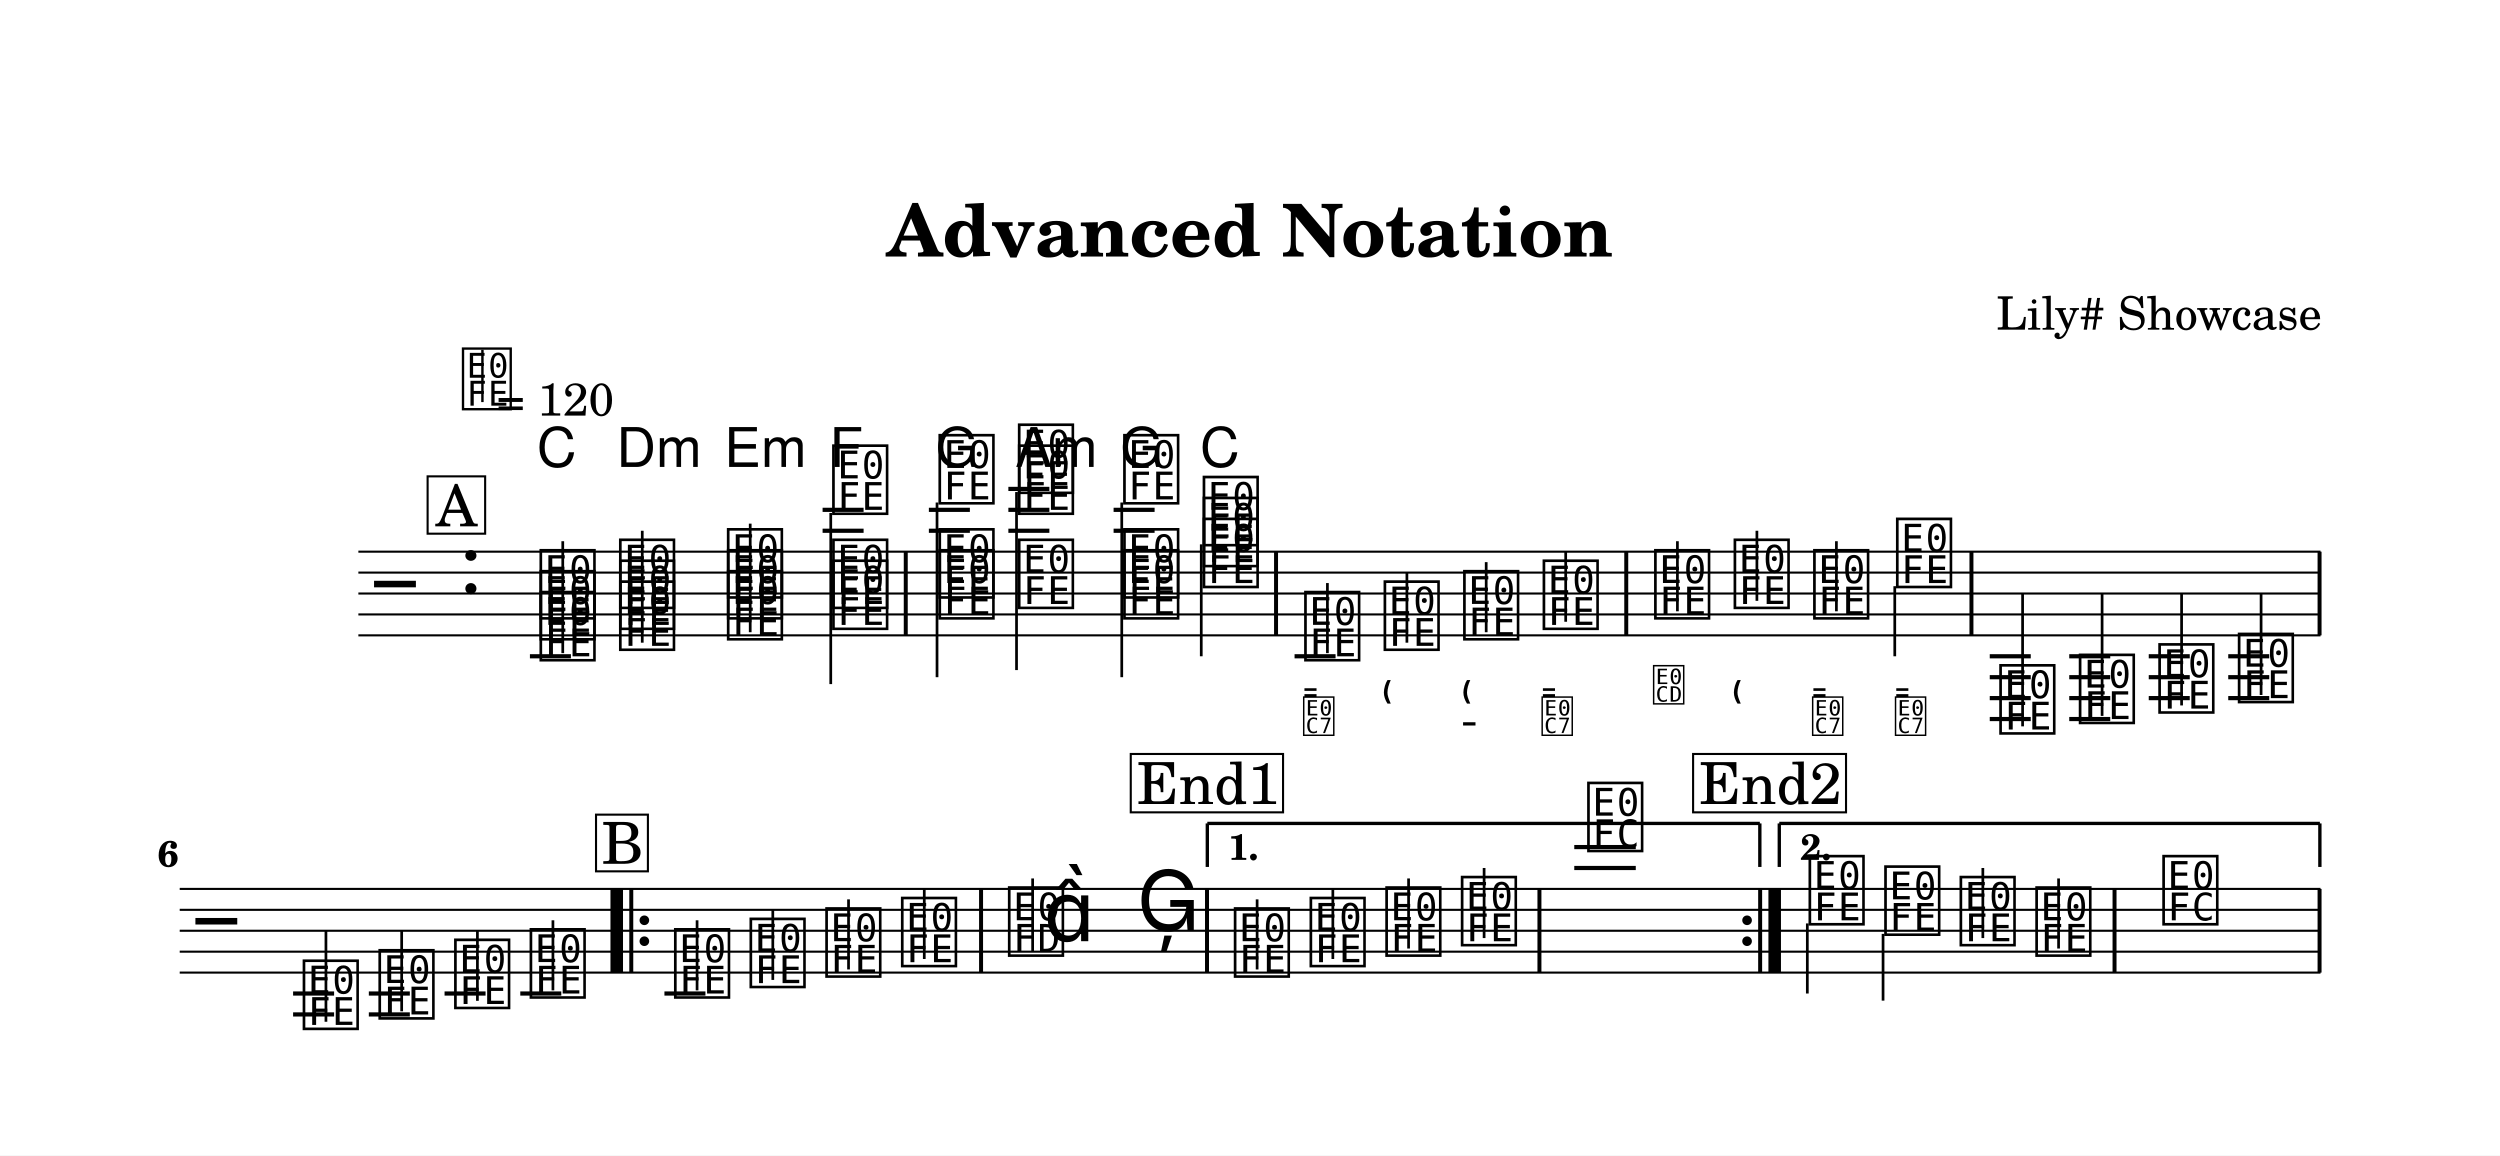
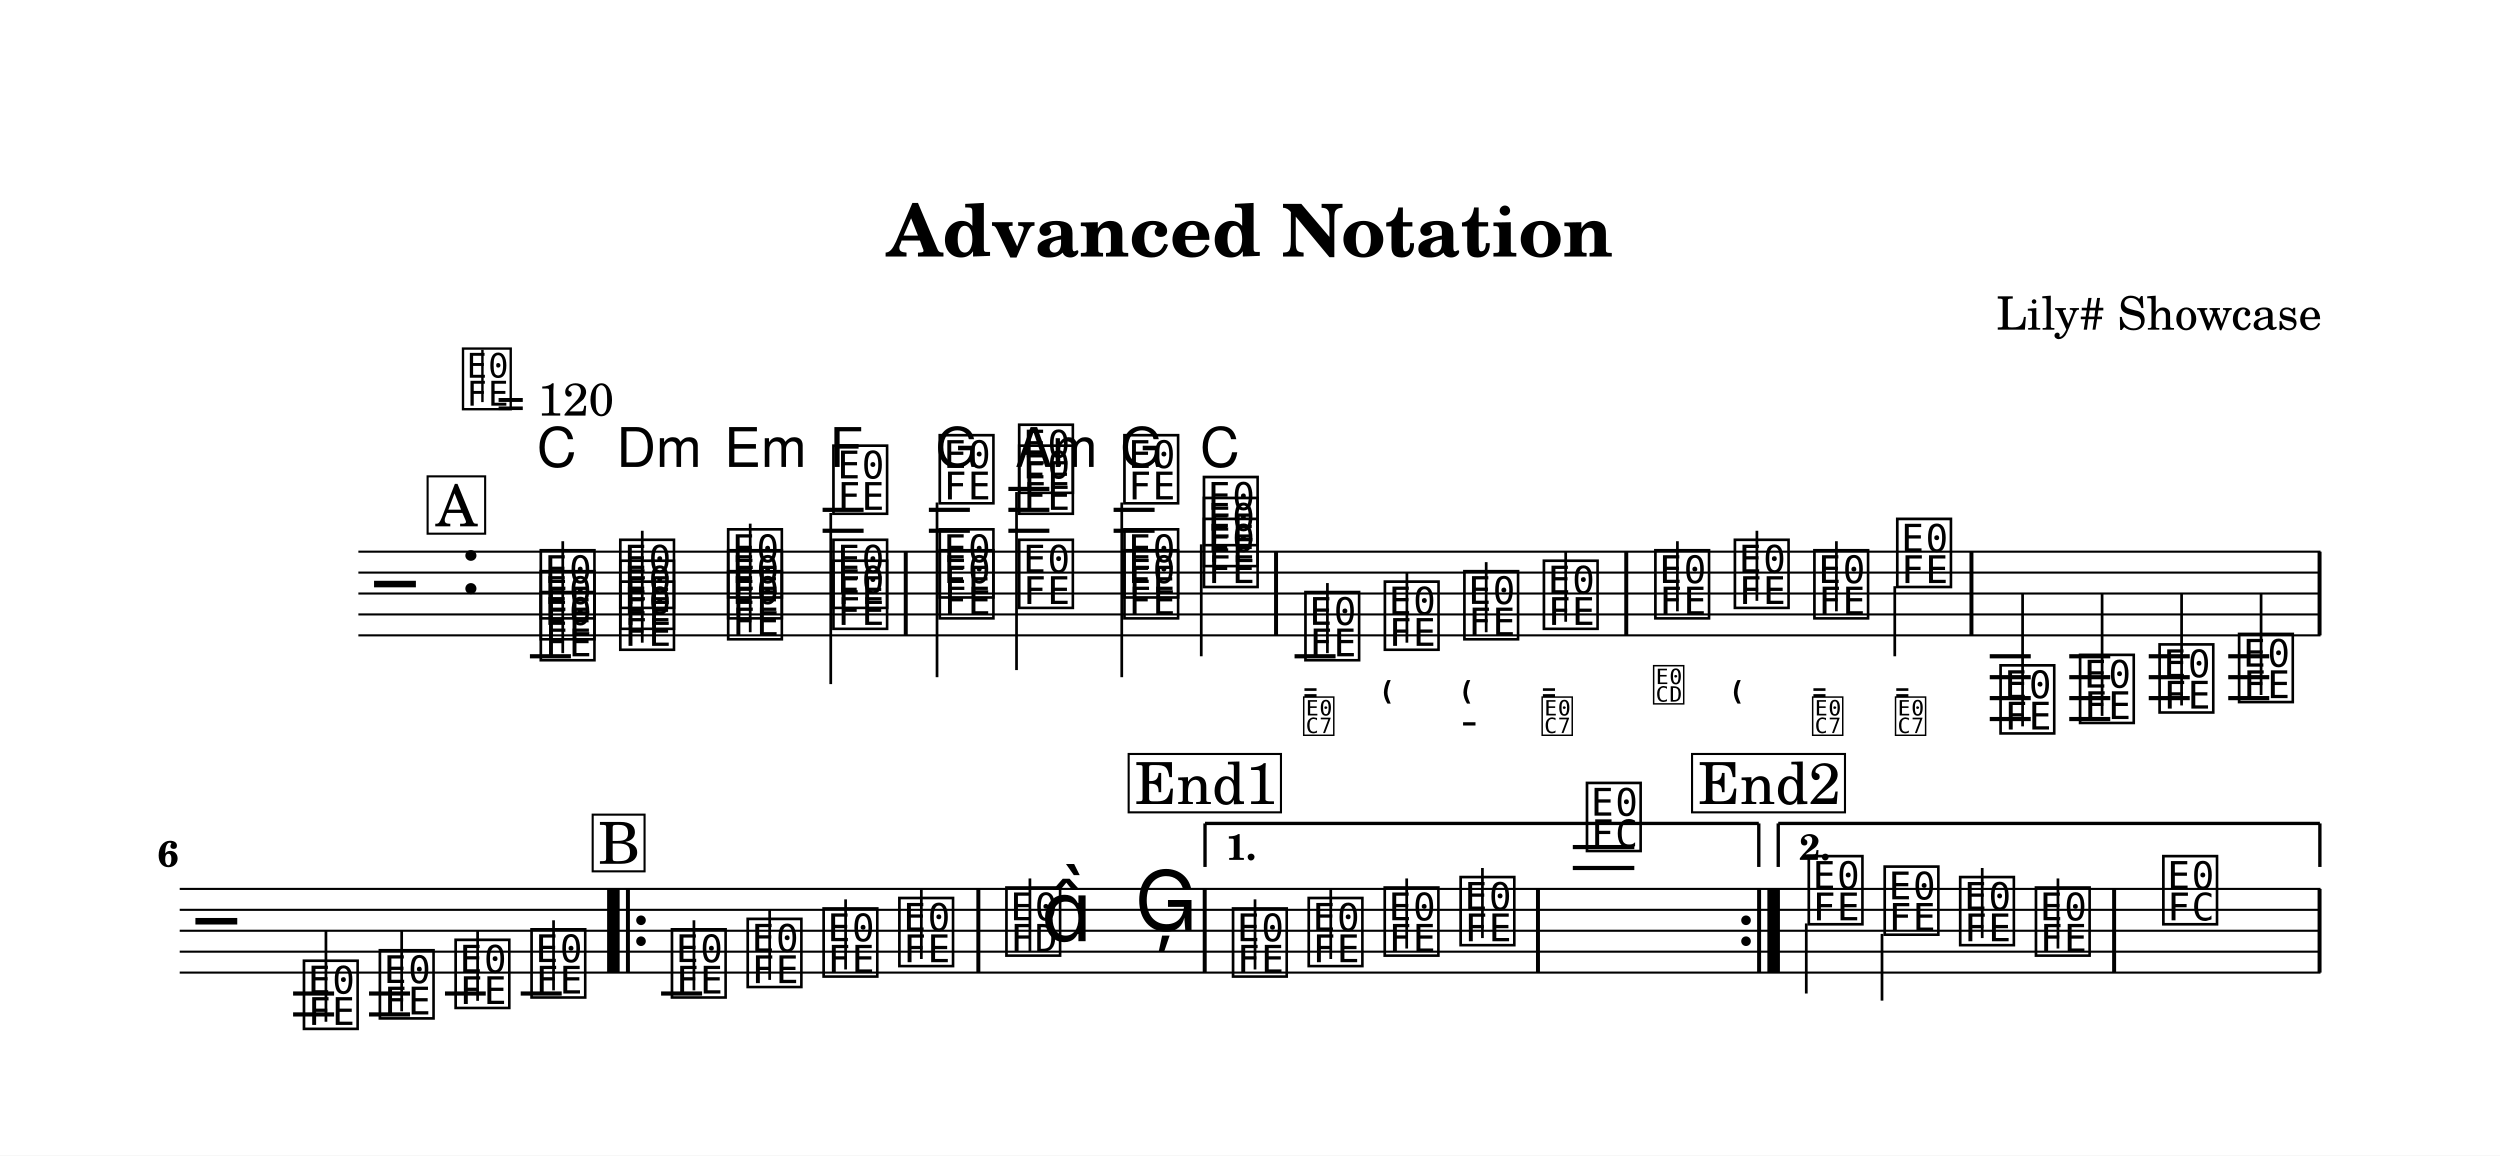
<svg xmlns="http://www.w3.org/2000/svg" width="1195.0" height="552.3" viewBox="0 0 119.50 55.23" font-family="TeX Gyre Schola, serif">
  <style>
  @font-face { font-family: 'Emmentaler'; src: local('Emmentaler'); }
  @font-face { font-family: 'Emmentaler-11'; src: local('Emmentaler-11'); }
  .music { font-family: 'Emmentaler', serif; }
</style>
  <rect x="0" y="0" width="119.50" height="55.23" fill="#FFFFFF" />
  <text x="59.75" y="12.26" font-size="3.49" font-weight="bold" text-anchor="middle" data-pos="75">Advanced Notation</text>
  <text x="110.97" y="15.76" font-size="2.20" text-anchor="end" data-pos="104">Lily# Showcase</text>
  <g transform="translate(8.54,0.00) scale(1,1)">
    <line x1="8.59" y1="26.37" x2="102.38" y2="26.37" stroke="#000000" stroke-width="0.100" />
    <line x1="8.59" y1="27.37" x2="102.38" y2="27.37" stroke="#000000" stroke-width="0.100" />
    <line x1="8.59" y1="28.37" x2="102.38" y2="28.37" stroke="#000000" stroke-width="0.100" />
    <line x1="8.59" y1="29.37" x2="102.38" y2="29.37" stroke="#000000" stroke-width="0.100" />
    <line x1="8.59" y1="30.37" x2="102.38" y2="30.37" stroke="#000000" stroke-width="0.100" />
    <text class="music" x="9.34" y="29.37" font-size="4.00"></text>
    <text class="music" x="13.42" y="28.37" font-size="4.00" data-pos="137"></text>
    <line x1="16.79" y1="31.37" x2="18.75" y2="31.37" stroke="#000000" stroke-width="0.200" />
    <line x1="30.78" y1="25.37" x2="32.74" y2="25.37" stroke="#000000" stroke-width="0.200" />
    <line x1="30.78" y1="24.37" x2="32.74" y2="24.37" stroke="#000000" stroke-width="0.200" />
    <line x1="35.86" y1="25.37" x2="37.82" y2="25.37" stroke="#000000" stroke-width="0.200" />
    <line x1="35.86" y1="24.37" x2="37.82" y2="24.37" stroke="#000000" stroke-width="0.200" />
    <line x1="39.66" y1="25.37" x2="41.62" y2="25.37" stroke="#000000" stroke-width="0.200" />
    <line x1="39.66" y1="24.37" x2="41.62" y2="24.37" stroke="#000000" stroke-width="0.200" />
    <line x1="39.66" y1="23.37" x2="41.62" y2="23.37" stroke="#000000" stroke-width="0.200" />
    <line x1="44.69" y1="25.37" x2="46.65" y2="25.37" stroke="#000000" stroke-width="0.200" />
    <line x1="44.69" y1="24.37" x2="46.65" y2="24.37" stroke="#000000" stroke-width="0.200" />
    <line x1="53.34" y1="31.37" x2="55.30" y2="31.37" stroke="#000000" stroke-width="0.200" />
    <line x1="86.57" y1="31.37" x2="88.53" y2="31.37" stroke="#000000" stroke-width="0.200" />
    <line x1="86.57" y1="32.37" x2="88.53" y2="32.37" stroke="#000000" stroke-width="0.200" />
    <line x1="86.57" y1="33.37" x2="88.53" y2="33.37" stroke="#000000" stroke-width="0.200" />
    <line x1="86.57" y1="34.37" x2="88.53" y2="34.37" stroke="#000000" stroke-width="0.200" />
    <line x1="90.37" y1="31.37" x2="92.33" y2="31.37" stroke="#000000" stroke-width="0.200" />
    <line x1="90.37" y1="32.37" x2="92.33" y2="32.37" stroke="#000000" stroke-width="0.200" />
    <line x1="90.37" y1="33.37" x2="92.33" y2="33.37" stroke="#000000" stroke-width="0.200" />
    <line x1="90.37" y1="34.37" x2="92.33" y2="34.37" stroke="#000000" stroke-width="0.200" />
    <line x1="94.17" y1="31.37" x2="96.13" y2="31.37" stroke="#000000" stroke-width="0.200" />
    <line x1="94.17" y1="32.37" x2="96.13" y2="32.37" stroke="#000000" stroke-width="0.200" />
    <line x1="94.17" y1="33.37" x2="96.13" y2="33.37" stroke="#000000" stroke-width="0.200" />
    <line x1="97.97" y1="31.37" x2="99.93" y2="31.37" stroke="#000000" stroke-width="0.200" />
    <line x1="97.97" y1="32.37" x2="99.93" y2="32.37" stroke="#000000" stroke-width="0.200" />
    <line x1="97.97" y1="33.37" x2="99.93" y2="33.37" stroke="#000000" stroke-width="0.200" />
    <text class="music" x="17.12" y="31.37" font-size="4.00" data-pos="210"></text>
    <text class="music" x="17.12" y="30.37" font-size="4.00" data-pos="213"></text>
    <text class="music" x="17.12" y="29.37" font-size="4.00" data-pos="215"></text>
    <line x1="18.36" y1="31.22" x2="18.36" y2="25.87" stroke="#000000" stroke-width="0.130" />
    <text class="music" x="20.92" y="30.87" font-size="4.00" data-pos="229"></text>
    <text class="music" x="20.92" y="29.87" font-size="4.00" data-pos="231"></text>
    <text class="music" x="20.92" y="28.87" font-size="4.00" data-pos="233"></text>
    <line x1="22.16" y1="30.72" x2="22.16" y2="25.37" stroke="#000000" stroke-width="0.130" />
    <text class="music" x="26.08" y="30.37" font-size="4.00" data-pos="247"></text>
    <text class="music" x="26.08" y="29.37" font-size="4.00" data-pos="249"></text>
    <text class="music" x="26.08" y="28.37" font-size="4.00" data-pos="251"></text>
    <line x1="27.32" y1="30.22" x2="27.32" y2="25.03" stroke="#000000" stroke-width="0.130" />
    <text class="music" x="31.11" y="29.87" font-size="4.00" data-pos="265"></text>
    <text class="music" x="31.11" y="28.87" font-size="4.00" data-pos="267"></text>
    <text class="music" x="31.11" y="24.37" font-size="4.00" data-pos="269"></text>
    <line x1="31.17" y1="24.52" x2="31.17" y2="32.70" stroke="#000000" stroke-width="0.130" />
    <text class="music" x="36.19" y="29.37" font-size="4.00" data-pos="287"></text>
    <text class="music" x="36.19" y="28.37" font-size="4.00" data-pos="289"></text>
    <text class="music" x="36.19" y="23.87" font-size="4.00" data-pos="291"></text>
    <line x1="36.25" y1="24.02" x2="36.25" y2="32.37" stroke="#000000" stroke-width="0.130" />
    <text class="music" x="39.99" y="28.87" font-size="4.00" data-pos="306"></text>
    <text class="music" x="39.99" y="24.37" font-size="4.00" data-pos="308"></text>
    <text class="music" x="39.99" y="23.37" font-size="4.00" data-pos="311"></text>
    <line x1="40.05" y1="23.52" x2="40.05" y2="32.03" stroke="#000000" stroke-width="0.130" />
    <text class="music" x="45.02" y="29.37" font-size="4.00" data-pos="326"></text>
    <text class="music" x="45.02" y="28.37" font-size="4.00" data-pos="328"></text>
    <text class="music" x="45.02" y="23.87" font-size="4.00" data-pos="330"></text>
    <line x1="45.08" y1="24.02" x2="45.08" y2="32.37" stroke="#000000" stroke-width="0.130" />
    <text class="music" x="48.82" y="27.87" font-size="4.00" data-pos="344"></text>
    <text class="music" x="48.82" y="26.87" font-size="4.00" data-pos="346"></text>
    <text class="music" x="48.82" y="25.87" font-size="4.00" data-pos="348"></text>
    <line x1="48.88" y1="26.02" x2="48.88" y2="31.37" stroke="#000000" stroke-width="0.130" />
    <text class="music" x="53.67" y="31.37" font-size="4.00" data-pos="414"></text>
    <line x1="54.91" y1="31.22" x2="54.91" y2="27.87" stroke="#000000" stroke-width="0.130" />
    <text class="music" x="57.47" y="30.87" font-size="4.00" data-pos="435"></text>
    <line x1="58.71" y1="30.72" x2="58.71" y2="27.37" stroke="#000000" stroke-width="0.130" />
    <text class="music" x="61.27" y="30.37" font-size="4.00" data-pos="452"></text>
    <line x1="62.50" y1="30.22" x2="62.50" y2="26.87" stroke="#000000" stroke-width="0.130" />
    <text class="music" x="65.07" y="29.87" font-size="4.00" data-pos="471"></text>
    <line x1="66.30" y1="29.72" x2="66.30" y2="26.37" stroke="#000000" stroke-width="0.130" />
    <text class="music" x="70.40" y="29.37" font-size="4.00" data-pos="494"></text>
    <line x1="71.64" y1="29.22" x2="71.64" y2="25.87" stroke="#000000" stroke-width="0.130" />
    <text class="music" x="74.20" y="28.87" font-size="4.00" data-pos="512"></text>
    <line x1="75.44" y1="28.72" x2="75.44" y2="25.37" stroke="#000000" stroke-width="0.130" />
    <text class="music" x="78.00" y="29.37" font-size="4.00" data-pos="529"></text>
    <line x1="79.24" y1="29.22" x2="79.24" y2="25.87" stroke="#000000" stroke-width="0.130" />
    <text class="music" x="81.96" y="27.87" font-size="4.00" data-pos="548"></text>
    <line x1="82.03" y1="28.02" x2="82.03" y2="31.37" stroke="#000000" stroke-width="0.130" />
    <text class="music" x="86.90" y="34.87" font-size="4.00" data-pos="764"></text>
    <line x1="88.14" y1="34.72" x2="88.14" y2="28.37" stroke="#000000" stroke-width="0.130" />
    <text class="music" x="90.70" y="34.37" font-size="4.00" data-pos="767"></text>
    <line x1="91.94" y1="34.22" x2="91.94" y2="28.37" stroke="#000000" stroke-width="0.130" />
    <text class="music" x="94.50" y="33.87" font-size="4.00" data-pos="769"></text>
    <line x1="95.74" y1="33.72" x2="95.74" y2="28.37" stroke="#000000" stroke-width="0.130" />
    <text class="music" x="98.30" y="33.37" font-size="4.00" data-pos="771"></text>
    <line x1="99.54" y1="33.22" x2="99.54" y2="28.37" stroke="#000000" stroke-width="0.130" />
    <rect x="34.66" y="26.37" width="0.19" height="4.00" data-pos="282" />
    <rect x="52.36" y="26.37" width="0.19" height="4.00" data-pos="360" />
    <rect x="69.10" y="26.37" width="0.19" height="4.00" data-pos="490" />
    <rect x="85.60" y="26.37" width="0.19" height="4.00" data-pos="567" />
    <rect x="102.24" y="26.37" width="0.19" height="4.00" data-pos="773" />
    <line x1="0.05" y1="42.49" x2="102.38" y2="42.49" stroke="#000000" stroke-width="0.100" />
    <line x1="0.05" y1="43.49" x2="102.38" y2="43.49" stroke="#000000" stroke-width="0.100" />
    <line x1="0.05" y1="44.49" x2="102.38" y2="44.49" stroke="#000000" stroke-width="0.100" />
    <line x1="0.05" y1="45.49" x2="102.38" y2="45.49" stroke="#000000" stroke-width="0.100" />
    <line x1="0.05" y1="46.49" x2="102.38" y2="46.49" stroke="#000000" stroke-width="0.100" />
    <text class="music" x="0.80" y="45.49" font-size="4.00"></text>
    <line x1="5.47" y1="47.49" x2="7.43" y2="47.49" stroke="#000000" stroke-width="0.200" />
    <line x1="5.47" y1="48.49" x2="7.43" y2="48.49" stroke="#000000" stroke-width="0.200" />
-     <line x1="9.09" y1="47.49" x2="11.05" y2="47.49" stroke="#000000" stroke-width="0.200" />
-     <line x1="9.09" y1="48.49" x2="11.05" y2="48.49" stroke="#000000" stroke-width="0.200" />
-     <line x1="12.71" y1="47.49" x2="14.67" y2="47.49" stroke="#000000" stroke-width="0.200" />
-     <line x1="16.33" y1="47.49" x2="18.29" y2="47.49" stroke="#000000" stroke-width="0.200" />
-     <line x1="23.22" y1="47.49" x2="25.18" y2="47.49" stroke="#000000" stroke-width="0.200" />
-     <line x1="66.71" y1="41.49" x2="69.65" y2="41.49" stroke="#000000" stroke-width="0.200" />
-     <line x1="66.71" y1="40.49" x2="69.65" y2="40.49" stroke="#000000" stroke-width="0.200" />
+     <line x1="9.10" y1="47.49" x2="11.06" y2="47.49" stroke="#000000" stroke-width="0.200" />
+     <line x1="9.10" y1="48.49" x2="11.06" y2="48.49" stroke="#000000" stroke-width="0.200" />
+     <line x1="12.73" y1="47.49" x2="14.68" y2="47.49" stroke="#000000" stroke-width="0.200" />
+     <line x1="16.35" y1="47.49" x2="18.31" y2="47.49" stroke="#000000" stroke-width="0.200" />
+     <line x1="23.06" y1="47.49" x2="25.02" y2="47.49" stroke="#000000" stroke-width="0.200" />
+     <line x1="66.64" y1="41.49" x2="69.58" y2="41.49" stroke="#000000" stroke-width="0.200" />
+     <line x1="66.64" y1="40.49" x2="69.58" y2="40.49" stroke="#000000" stroke-width="0.200" />
    <text class="music" x="5.80" y="48.99" font-size="4.00" data-pos="777"></text>
    <line x1="7.04" y1="48.84" x2="7.04" y2="44.49" stroke="#000000" stroke-width="0.130" />
-     <text class="music" x="9.42" y="48.49" font-size="4.00" data-pos="780"></text>
+     <text class="music" x="9.43" y="48.49" font-size="4.00" data-pos="780"></text>
    <line x1="10.66" y1="48.34" x2="10.66" y2="44.49" stroke="#000000" stroke-width="0.130" />
-     <text class="music" x="13.04" y="47.99" font-size="4.00" data-pos="782"></text>
-     <line x1="14.28" y1="47.84" x2="14.28" y2="44.49" stroke="#000000" stroke-width="0.130" />
-     <text class="music" x="16.65" y="47.49" font-size="4.00" data-pos="784"></text>
-     <line x1="17.89" y1="47.34" x2="17.89" y2="43.99" stroke="#000000" stroke-width="0.130" />
-     <text class="music" x="23.55" y="47.49" font-size="4.00" data-pos="807"></text>
-     <line x1="24.78" y1="47.34" x2="24.78" y2="43.99" stroke="#000000" stroke-width="0.130" />
-     <text class="music" x="27.16" y="46.99" font-size="4.00" data-pos="811"></text>
-     <line x1="28.40" y1="46.84" x2="28.40" y2="43.49" stroke="#000000" stroke-width="0.130" />
-     <text class="music" x="30.78" y="46.49" font-size="4.00" data-pos="813"></text>
-     <line x1="32.02" y1="46.34" x2="32.02" y2="42.99" stroke="#000000" stroke-width="0.130" />
-     <text class="music" x="34.40" y="45.99" font-size="4.00" data-pos="815"></text>
-     <line x1="35.64" y1="45.84" x2="35.64" y2="42.49" stroke="#000000" stroke-width="0.130" />
-     <text class="music" x="39.51" y="45.49" font-size="4.00" data-pos="819"></text>
-     <line x1="40.82" y1="45.49" x2="40.82" y2="41.99" stroke="#000000" stroke-width="0.130" />
-     <text class="music" x="41.34" y="44.99" font-size="4.00"></text>
-     <text class="music" x="45.79" y="44.49" font-size="4.00" data-pos="823"></text>
-     <text class="music" x="50.31" y="46.49" font-size="4.00" data-pos="847"></text>
-     <line x1="51.55" y1="46.34" x2="51.55" y2="42.99" stroke="#000000" stroke-width="0.130" />
-     <text class="music" x="53.93" y="45.99" font-size="4.00" data-pos="851"></text>
-     <line x1="55.17" y1="45.84" x2="55.17" y2="42.49" stroke="#000000" stroke-width="0.130" />
-     <text class="music" x="57.55" y="45.49" font-size="4.00" data-pos="853"></text>
-     <line x1="58.79" y1="45.34" x2="58.79" y2="41.99" stroke="#000000" stroke-width="0.130" />
-     <text class="music" x="61.16" y="44.99" font-size="4.00" data-pos="855"></text>
-     <line x1="62.40" y1="44.84" x2="62.40" y2="41.49" stroke="#000000" stroke-width="0.130" />
-     <text class="music" x="67.20" y="40.49" font-size="4.00" data-pos="859"></text>
-     <text class="music" x="77.78" y="43.99" font-size="4.00" data-pos="884"></text>
-     <line x1="77.85" y1="44.14" x2="77.85" y2="47.49" stroke="#000000" stroke-width="0.130" />
-     <text class="music" x="81.40" y="44.49" font-size="4.00" data-pos="889"></text>
-     <line x1="81.47" y1="44.64" x2="81.47" y2="47.83" stroke="#000000" stroke-width="0.130" />
-     <text class="music" x="85.00" y="44.99" font-size="4.00" data-pos="891"></text>
-     <line x1="86.24" y1="44.84" x2="86.24" y2="41.49" stroke="#000000" stroke-width="0.130" />
-     <text class="music" x="88.62" y="45.49" font-size="4.00" data-pos="893"></text>
-     <line x1="89.86" y1="45.34" x2="89.86" y2="41.99" stroke="#000000" stroke-width="0.130" />
-     <text class="music" x="94.69" y="43.99" font-size="4.00" data-pos="897"></text>
-     <rect x="20.64" y="42.49" width="0.60" height="4.00" data-pos="1087" />
-     <rect x="21.54" y="42.49" width="0.19" height="4.00" data-pos="1087" />
-     <circle cx="22.26" cy="43.99" r="0.23" data-pos="1087" />
-     <circle cx="22.26" cy="44.99" r="0.23" data-pos="1087" />
-     <rect x="38.26" y="42.49" width="0.19" height="4.00" data-pos="817" />
-     <rect x="49.06" y="42.49" width="0.19" height="4.00" data-pos="826" />
-     <rect x="64.95" y="42.49" width="0.19" height="4.00" data-pos="857" />
-     <circle cx="74.97" cy="43.99" r="0.23" data-pos="1102" />
-     <circle cx="74.97" cy="44.99" r="0.23" data-pos="1102" />
-     <rect x="75.50" y="42.49" width="0.19" height="4.00" data-pos="1102" />
-     <rect x="75.99" y="42.49" width="0.60" height="4.00" data-pos="1102" />
-     <rect x="92.44" y="42.49" width="0.19" height="4.00" data-pos="895" />
+     <text class="music" x="13.05" y="47.99" font-size="4.00" data-pos="782"></text>
+     <line x1="14.29" y1="47.84" x2="14.29" y2="44.49" stroke="#000000" stroke-width="0.130" />
+     <text class="music" x="16.68" y="47.49" font-size="4.00" data-pos="784"></text>
+     <line x1="17.92" y1="47.34" x2="17.92" y2="43.99" stroke="#000000" stroke-width="0.130" />
+     <text class="music" x="23.39" y="47.49" font-size="4.00" data-pos="807"></text>
+     <line x1="24.63" y1="47.34" x2="24.63" y2="43.99" stroke="#000000" stroke-width="0.130" />
+     <text class="music" x="27.01" y="46.99" font-size="4.00" data-pos="811"></text>
+     <line x1="28.25" y1="46.84" x2="28.25" y2="43.49" stroke="#000000" stroke-width="0.130" />
+     <text class="music" x="30.64" y="46.49" font-size="4.00" data-pos="813"></text>
+     <line x1="31.88" y1="46.34" x2="31.88" y2="42.99" stroke="#000000" stroke-width="0.130" />
+     <text class="music" x="34.26" y="45.99" font-size="4.00" data-pos="815"></text>
+     <line x1="35.50" y1="45.84" x2="35.50" y2="42.49" stroke="#000000" stroke-width="0.130" />
+     <text class="music" x="39.38" y="45.49" font-size="4.00" data-pos="819"></text>
+     <line x1="40.69" y1="45.49" x2="40.69" y2="41.99" stroke="#000000" stroke-width="0.130" />
+     <text class="music" x="41.21" y="44.99" font-size="4.00"></text>
+     <text class="music" x="45.68" y="44.49" font-size="4.00" data-pos="823"></text>
+     <text class="music" x="50.21" y="46.49" font-size="4.00" data-pos="847"></text>
+     <line x1="51.45" y1="46.34" x2="51.45" y2="42.99" stroke="#000000" stroke-width="0.130" />
+     <text class="music" x="53.83" y="45.99" font-size="4.00" data-pos="851"></text>
+     <line x1="55.07" y1="45.84" x2="55.07" y2="42.49" stroke="#000000" stroke-width="0.130" />
+     <text class="music" x="57.46" y="45.49" font-size="4.00" data-pos="853"></text>
+     <line x1="58.70" y1="45.34" x2="58.70" y2="41.99" stroke="#000000" stroke-width="0.130" />
+     <text class="music" x="61.09" y="44.99" font-size="4.00" data-pos="855"></text>
+     <line x1="62.32" y1="44.84" x2="62.32" y2="41.49" stroke="#000000" stroke-width="0.130" />
+     <text class="music" x="67.13" y="40.49" font-size="4.00" data-pos="859"></text>
+     <text class="music" x="77.73" y="43.99" font-size="4.00" data-pos="884"></text>
+     <line x1="77.80" y1="44.14" x2="77.80" y2="47.49" stroke="#000000" stroke-width="0.130" />
+     <text class="music" x="81.36" y="44.49" font-size="4.00" data-pos="889"></text>
+     <line x1="81.42" y1="44.64" x2="81.42" y2="47.83" stroke="#000000" stroke-width="0.130" />
+     <text class="music" x="84.97" y="44.99" font-size="4.00" data-pos="891"></text>
+     <line x1="86.21" y1="44.84" x2="86.21" y2="41.49" stroke="#000000" stroke-width="0.130" />
+     <text class="music" x="88.59" y="45.49" font-size="4.00" data-pos="893"></text>
+     <line x1="89.83" y1="45.34" x2="89.83" y2="41.99" stroke="#000000" stroke-width="0.130" />
+     <text class="music" x="94.68" y="43.99" font-size="4.00" data-pos="897"></text>
+     <rect x="20.48" y="42.49" width="0.60" height="4.00" data-pos="1087" />
+     <rect x="21.38" y="42.49" width="0.19" height="4.00" data-pos="1087" />
+     <circle cx="22.10" cy="43.99" r="0.23" data-pos="1087" />
+     <circle cx="22.10" cy="44.99" r="0.23" data-pos="1087" />
+     <rect x="38.13" y="42.49" width="0.19" height="4.00" data-pos="817" />
+     <rect x="48.95" y="42.49" width="0.19" height="4.00" data-pos="826" />
+     <rect x="64.88" y="42.49" width="0.19" height="4.00" data-pos="857" />
+     <circle cx="74.92" cy="43.99" r="0.23" data-pos="1102" />
+     <circle cx="74.92" cy="44.99" r="0.23" data-pos="1102" />
+     <rect x="75.45" y="42.49" width="0.19" height="4.00" data-pos="1102" />
+     <rect x="75.94" y="42.49" width="0.60" height="4.00" data-pos="1102" />
+     <rect x="92.42" y="42.49" width="0.19" height="4.00" data-pos="895" />
    <rect x="102.24" y="42.49" width="0.19" height="4.00" data-pos="900" />
-     <line x1="49.17" y1="39.36" x2="49.17" y2="41.44" stroke="#000000" stroke-width="0.160" data-pos="1092" />
-     <line x1="49.17" y1="39.36" x2="75.58" y2="39.36" stroke="#000000" stroke-width="0.160" data-pos="1092" />
-     <line x1="75.58" y1="39.36" x2="75.58" y2="41.44" stroke="#000000" stroke-width="0.160" data-pos="1092" />
-     <text x="50.17" y="41.10" font-size="1.75" font-weight="bold" data-pos="1092">1.</text>
-     <line x1="76.51" y1="39.36" x2="76.51" y2="41.44" stroke="#000000" stroke-width="0.160" data-pos="1105" />
-     <line x1="76.51" y1="39.36" x2="102.35" y2="39.36" stroke="#000000" stroke-width="0.160" data-pos="1105" />
+     <line x1="49.06" y1="39.36" x2="49.06" y2="41.44" stroke="#000000" stroke-width="0.160" data-pos="1092" />
+     <line x1="49.06" y1="39.36" x2="75.53" y2="39.36" stroke="#000000" stroke-width="0.160" data-pos="1092" />
+     <line x1="75.53" y1="39.36" x2="75.53" y2="41.44" stroke="#000000" stroke-width="0.160" data-pos="1092" />
+     <text x="50.06" y="41.10" font-size="1.75" font-weight="bold" data-pos="1092">1.</text>
+     <line x1="76.46" y1="39.36" x2="76.46" y2="41.44" stroke="#000000" stroke-width="0.160" data-pos="1105" />
+     <line x1="76.46" y1="39.36" x2="102.35" y2="39.36" stroke="#000000" stroke-width="0.160" data-pos="1105" />
    <line x1="102.35" y1="39.36" x2="102.35" y2="41.44" stroke="#000000" stroke-width="0.160" data-pos="1105" />
-     <text x="77.51" y="41.10" font-size="1.75" font-weight="bold" data-pos="1105">2.</text>
+     <text x="77.46" y="41.10" font-size="1.75" font-weight="bold" data-pos="1105">2.</text>
    <text x="17.12" y="22.32" font-size="2.62" font-family="TeX Gyre Heros, sans-serif" data-pos="218">C</text>
    <text x="20.92" y="22.32" font-size="2.62" font-family="TeX Gyre Heros, sans-serif" data-pos="235">Dm</text>
    <text x="26.08" y="22.32" font-size="2.62" font-family="TeX Gyre Heros, sans-serif" data-pos="253">Em</text>
    <text x="31.11" y="22.32" font-size="2.62" font-family="TeX Gyre Heros, sans-serif" data-pos="272">F</text>
    <text x="36.19" y="22.32" font-size="2.62" font-family="TeX Gyre Heros, sans-serif" data-pos="295">G</text>
    <text x="39.99" y="22.32" font-size="2.62" font-family="TeX Gyre Heros, sans-serif" data-pos="314">Am</text>
    <text x="45.02" y="22.32" font-size="2.62" font-family="TeX Gyre Heros, sans-serif" data-pos="333">G</text>
    <text x="48.82" y="22.32" font-size="2.62" font-family="TeX Gyre Heros, sans-serif" data-pos="350">C</text>
    <text class="music" style="font-family: 'Emmentaler-11', 'Emmentaler', serif" x="53.67" y="33.54" font-size="2.24" data-pos="417"></text>
    <text class="music" style="font-family: 'Emmentaler-11', 'Emmentaler', serif" x="53.67" y="35.04" font-size="2.24" data-pos="417"></text>
    <text class="music" style="font-family: 'Emmentaler-11', 'Emmentaler', serif" x="57.47" y="33.54" font-size="2.24" data-pos="436"></text>
    <text class="music" style="font-family: 'Emmentaler-11', 'Emmentaler', serif" x="61.27" y="33.54" font-size="2.24" data-pos="453"></text>
    <text class="music" style="font-family: 'Emmentaler-11', 'Emmentaler', serif" x="61.27" y="35.04" font-size="2.24" data-pos="453"></text>
    <text class="music" style="font-family: 'Emmentaler-11', 'Emmentaler', serif" x="65.07" y="33.54" font-size="2.24" data-pos="472"></text>
    <text class="music" style="font-family: 'Emmentaler-11', 'Emmentaler', serif" x="65.07" y="35.04" font-size="2.24" data-pos="472"></text>
    <text class="music" style="font-family: 'Emmentaler-11', 'Emmentaler', serif" x="70.40" y="33.54" font-size="2.24" data-pos="496"></text>
    <text class="music" style="font-family: 'Emmentaler-11', 'Emmentaler', serif" x="74.20" y="33.54" font-size="2.24" data-pos="513"></text>
    <text class="music" style="font-family: 'Emmentaler-11', 'Emmentaler', serif" x="78.00" y="33.54" font-size="2.24" data-pos="530"></text>
    <text class="music" style="font-family: 'Emmentaler-11', 'Emmentaler', serif" x="78.00" y="35.04" font-size="2.24" data-pos="530"></text>
    <text class="music" style="font-family: 'Emmentaler-11', 'Emmentaler', serif" x="81.96" y="33.54" font-size="2.24" data-pos="549"></text>
    <text class="music" style="font-family: 'Emmentaler-11', 'Emmentaler', serif" x="81.96" y="35.04" font-size="2.24" data-pos="549"></text>
    <text x="0.00" y="41.42" font-size="1.75" font-weight="bold" text-anchor="end">6</text>
    <text class="music" x="13.42" y="19.39" font-size="3.56" data-pos="128"></text>
    <line x1="14.52" y1="19.22" x2="14.52" y2="16.72" stroke="#000000" stroke-width="0.116" data-pos="128" />
    <text x="15.20" y="19.87" font-size="2.20" data-pos="128">= 120</text>
    <rect x="11.90" y="22.77" width="2.75" height="2.74" fill="#FFFFFF" stroke="#000000" stroke-width="0.100" data-pos="905" />
    <text x="13.28" y="25.16" font-size="2.77" text-anchor="middle" data-pos="905">A</text>
-     <rect x="19.95" y="38.94" width="2.48" height="2.71" fill="#FFFFFF" stroke="#000000" stroke-width="0.100" data-pos="961" />
-     <text x="21.22" y="41.29" font-size="2.77" text-anchor="middle" data-pos="961">B</text>
-     <rect x="45.51" y="36.04" width="7.28" height="2.79" fill="#FFFFFF" stroke="#000000" stroke-width="0.100" data-pos="996" />
-     <text x="49.21" y="38.43" font-size="2.77" text-anchor="middle" data-pos="996">End1</text>
-     <rect x="72.39" y="36.04" width="7.31" height="2.79" fill="#FFFFFF" stroke="#000000" stroke-width="0.100" data-pos="1035" />
-     <text x="76.09" y="38.43" font-size="2.77" text-anchor="middle" data-pos="1035">End2</text>
+     <rect x="19.79" y="38.94" width="2.48" height="2.71" fill="#FFFFFF" stroke="#000000" stroke-width="0.100" data-pos="961" />
+     <text x="21.06" y="41.29" font-size="2.77" text-anchor="middle" data-pos="961">B</text>
+     <rect x="45.41" y="36.04" width="7.28" height="2.79" fill="#FFFFFF" stroke="#000000" stroke-width="0.100" data-pos="996" />
+     <text x="49.11" y="38.43" font-size="2.77" text-anchor="middle" data-pos="996">End1</text>
+     <rect x="72.34" y="36.04" width="7.31" height="2.79" fill="#FFFFFF" stroke="#000000" stroke-width="0.100" data-pos="1035" />
+     <text x="76.04" y="38.43" font-size="2.77" text-anchor="middle" data-pos="1035">End2</text>
  </g>
</svg>
